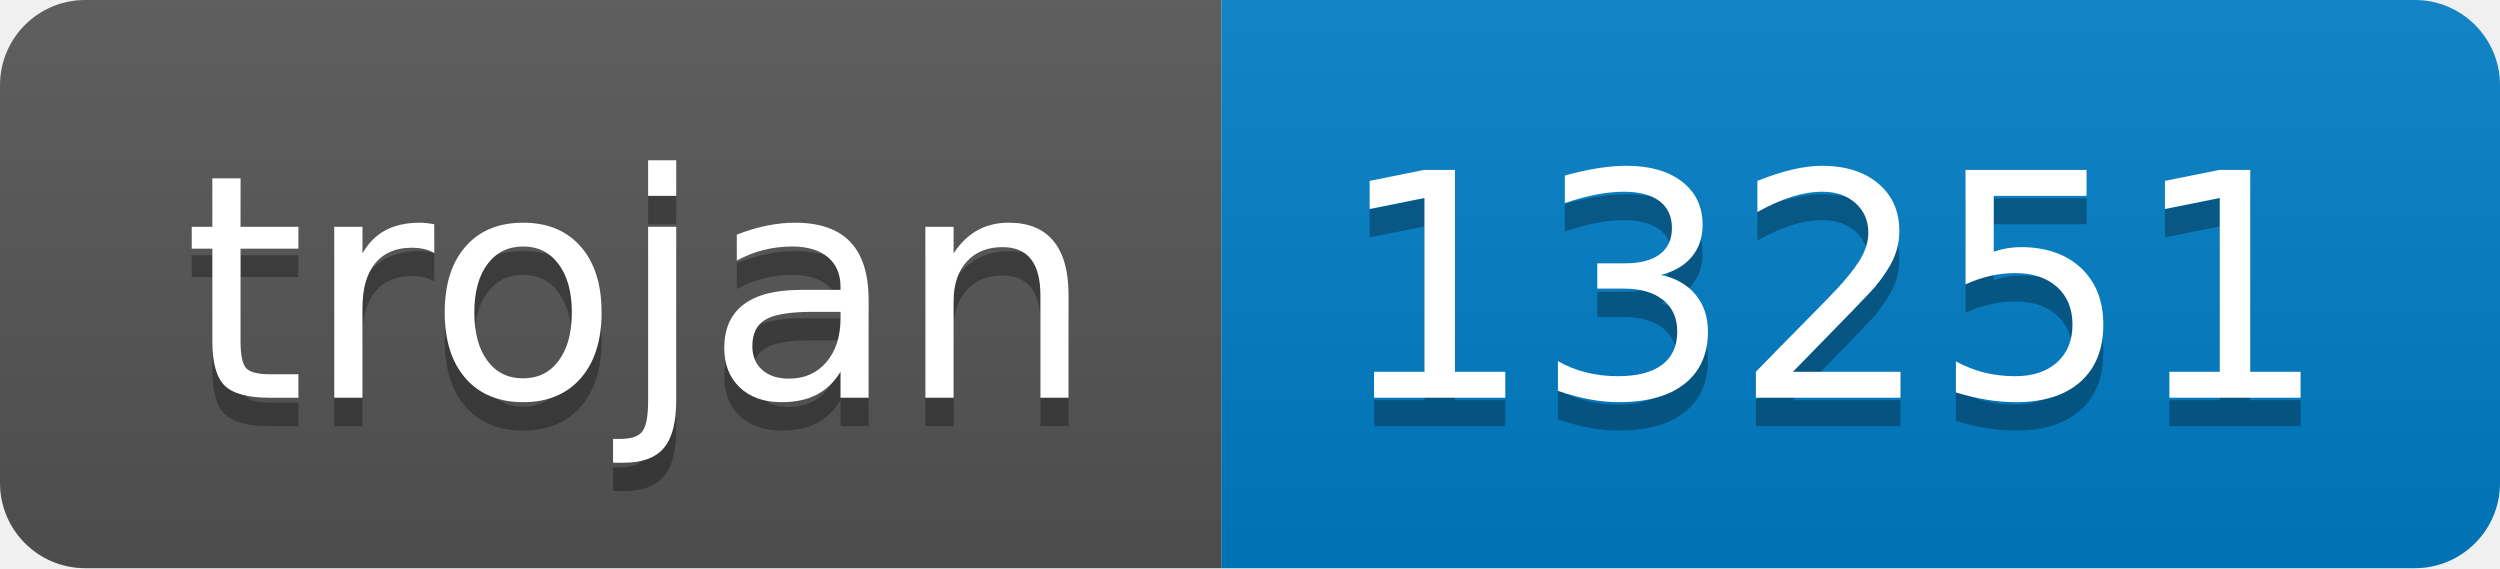
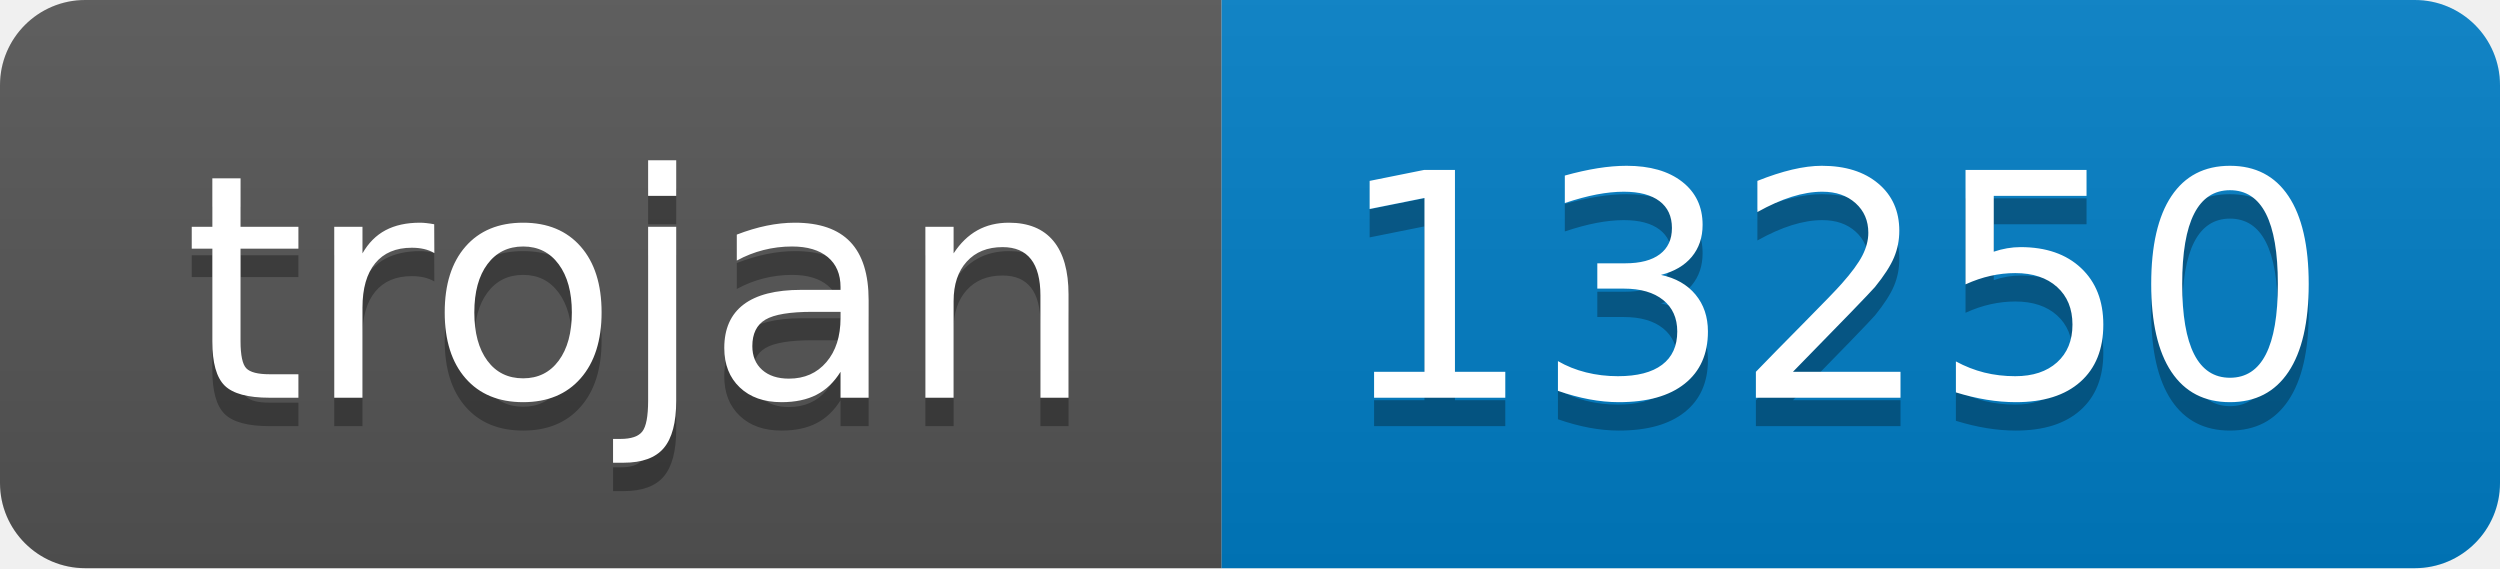
- <svg xmlns="http://www.w3.org/2000/svg" width="88" height="20" role="img" aria-label="trojan: 13251">
+ <svg xmlns="http://www.w3.org/2000/svg" width="88" height="20" role="img" aria-label="trojan: 13250">
  <linearGradient id="s" x2="0" y2="100%">
    <stop offset="0" stop-color="#bbb" stop-opacity=".1" />
    <stop offset="1" stop-opacity=".1" />
  </linearGradient>
  <clipPath id="r">
    <rect width="88" height="20" rx="3" fill="#fff" />
  </clipPath>
  <g clip-path="url(#r)">
    <rect width="43" height="20" fill="#555" />
    <rect x="43" width="45" height="20" fill="#007ec6" />
    <rect width="88" height="20" fill="url(#s)" />
  </g>
  <g fill="#fff" text-anchor="middle" font-family="Verdana,Geneva,DejaVu Sans,sans-serif" text-rendering="geometricPrecision" font-size="110">
    <text aria-hidden="true" x="225" y="150" fill="#010101" fill-opacity=".3" transform="scale(.1)" textLength="330">trojan</text>
    <text x="225" y="140" transform="scale(.1)" fill="#fff" textLength="330">trojan</text>
-     <text aria-hidden="true" x="645" y="150" fill="#010101" fill-opacity=".3" transform="scale(.1)" textLength="350">13251</text>
-     <text x="645" y="140" transform="scale(.1)" fill="#fff" textLength="350">13251</text>
+     <text aria-hidden="true" x="645" y="150" fill="#010101" fill-opacity=".3" transform="scale(.1)" textLength="350">13250</text>
+     <text x="645" y="140" transform="scale(.1)" fill="#fff" textLength="350">13250</text>
  </g>
</svg>
